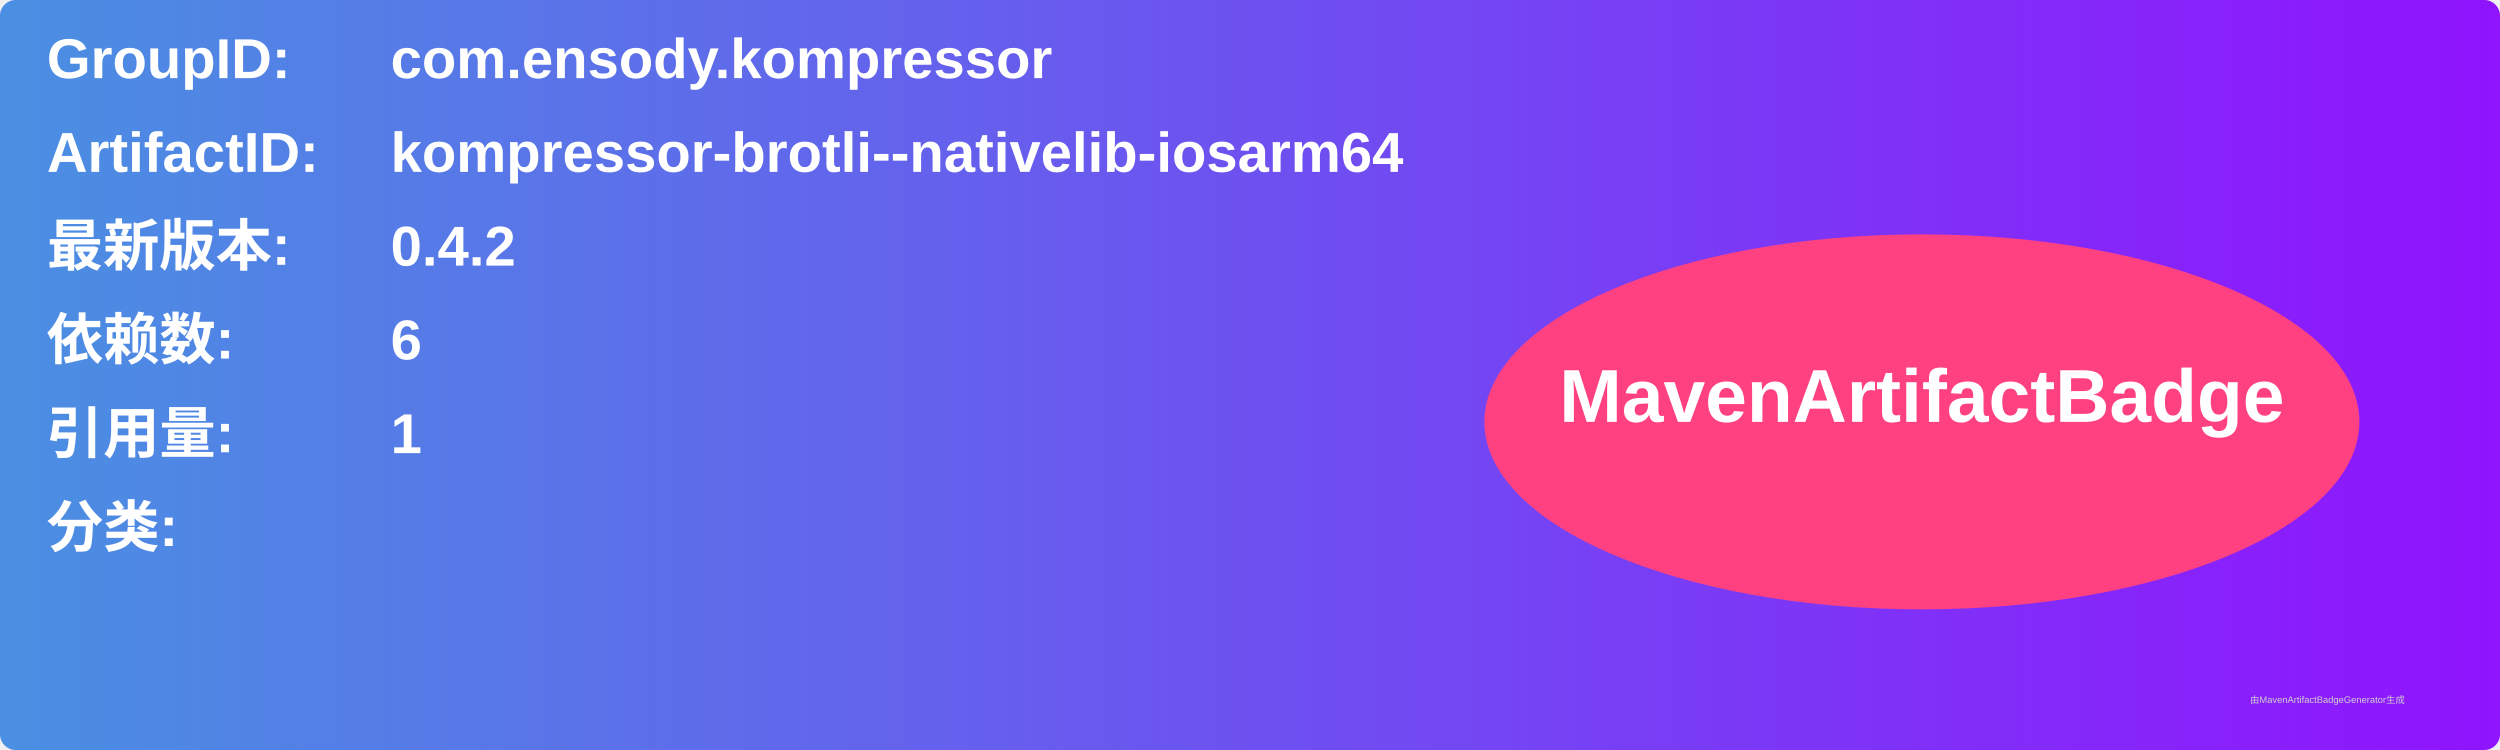
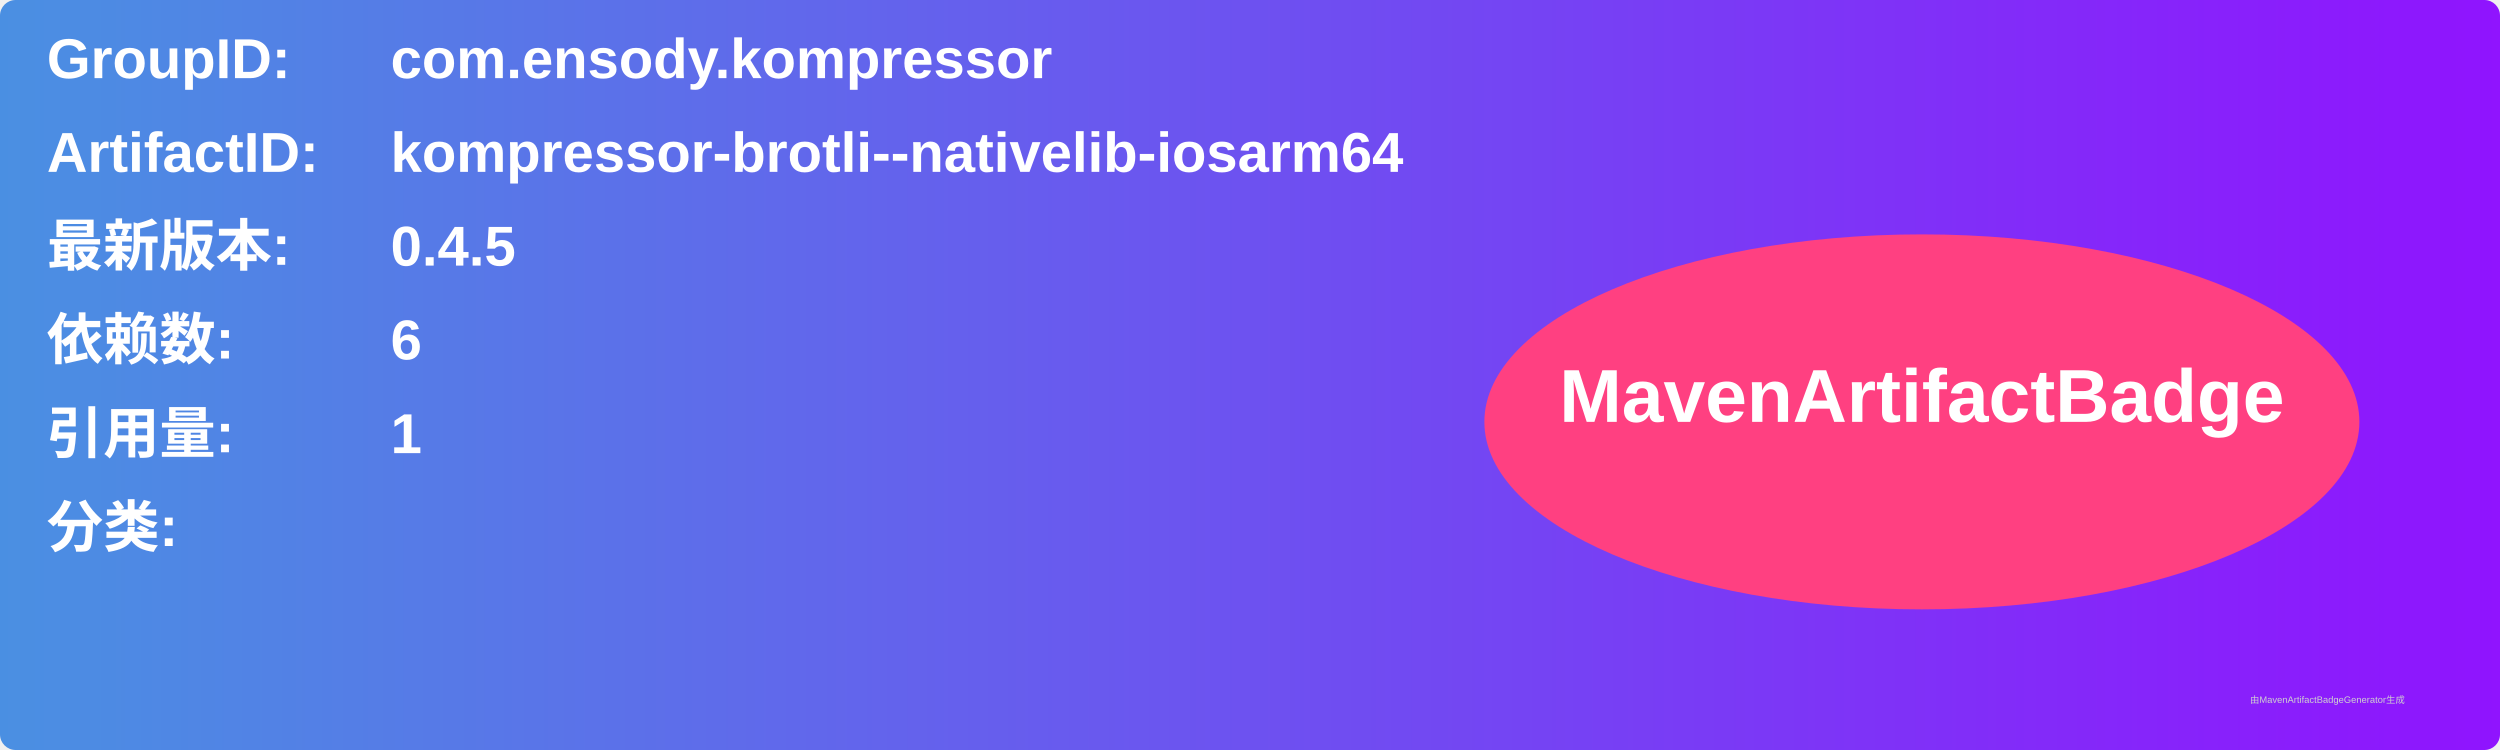
<svg xmlns="http://www.w3.org/2000/svg" width="800" height="240" viewBox="0 0 800 240">
  <linearGradient id="grad" x1="0%" y1="0%" x2="100%" y2="0%">
    <stop offset="0%" stop-color="#4a90e2" />
    <stop offset="100%" stop-color="#9013fe" />
  </linearGradient>
  <rect width="100%" height="100%" rx="5" ry="5" fill="url(#grad)" />
  <g transform="translate(15, 15)">
    <text x="0" y="10" font-family="Arial" font-size="18" fill="white" font-weight="bold" width="260">GroupID:</text>
    <text x="110" y="10" font-family="Arial" font-size="18" fill="white" font-weight="bold" width="460">com.ensody.kompressor</text>
    <text x="0" y="40" font-family="Arial" font-size="18" fill="white" font-weight="bold" width="260">ArtifactID:</text>
    <text x="110" y="40" font-family="Arial" font-size="18" fill="white" font-weight="bold" width="460">kompressor-brotli--nativelib-iosarm64</text>
    <text x="0" y="70" font-family="Arial" font-size="18" fill="white" font-weight="bold">最新版本:</text>
    <text x="110" y="70" font-family="Arial" font-size="18" fill="white" font-weight="bold">
-       <tspan font-weight="bold">0.4.2</tspan>
+       <tspan font-weight="bold">0.4.5</tspan>
    </text>
    <text x="0" y="100" font-family="Arial" font-size="18" fill="white" font-weight="bold">依赖数: </text>
    <text x="110" y="100" font-family="Arial" font-size="18" fill="white">
      <tspan font-weight="bold">6</tspan>
    </text>
    <text x="0" y="130" font-family="Arial" font-size="18" fill="white" font-weight="bold">引用量: </text>
    <text x="110" y="130" font-family="Arial" font-size="18" fill="white">
      <tspan font-weight="bold">1</tspan>
    </text>
    <text x="0" y="160" font-family="Arial" font-size="18" fill="white" font-weight="bold">分类:</text>
    <text x="10" y="190" font-family="Arial" font-size="10" fill="white">
      <tspan font-weight="bold" />
    </text>
    <ellipse cx="600" cy="120" rx="140" ry="60" fill="#ff4081" />
    <text x="600" y="120" text-anchor="middle" font-family="Arial" font-size="24" fill="white" font-weight="bold">MavenArtifactBadge</text>
  </g>
  <text x="720" y="225" font-family="Arial" font-size="3" fill="#d0d0d0">由MavenArtifactBadgeGenerator生成</text>
</svg>
